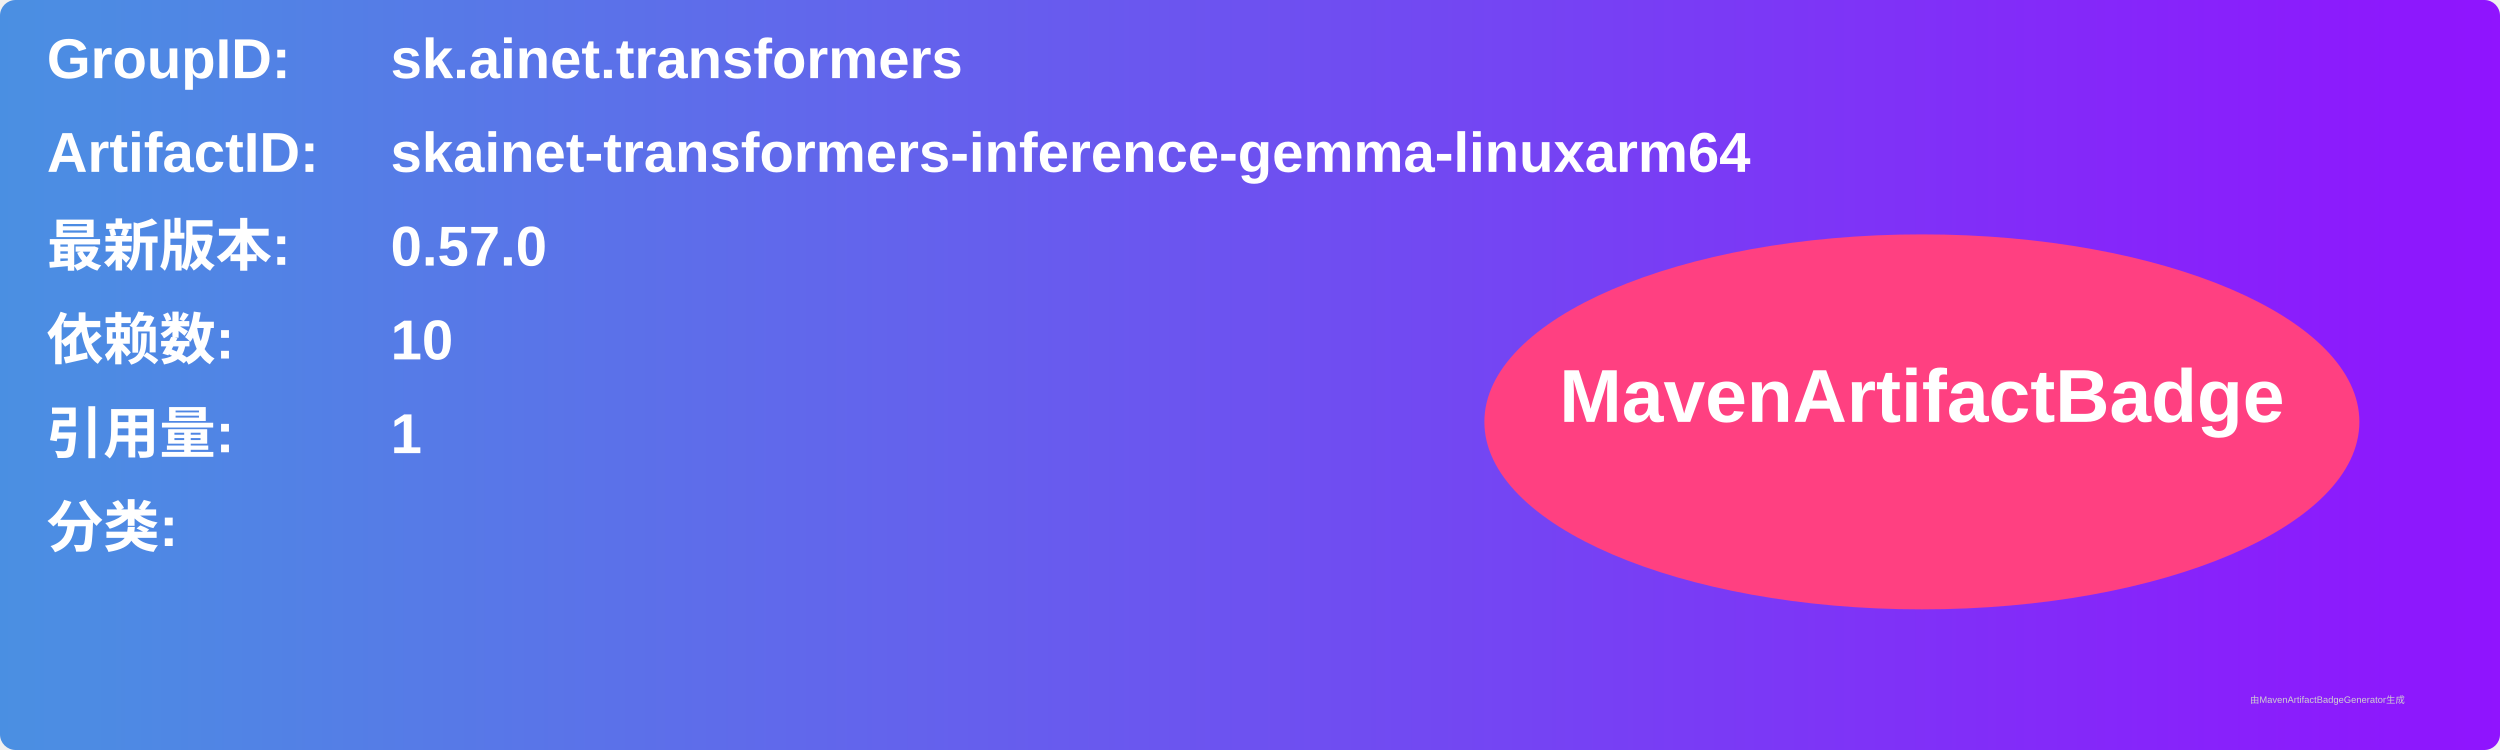
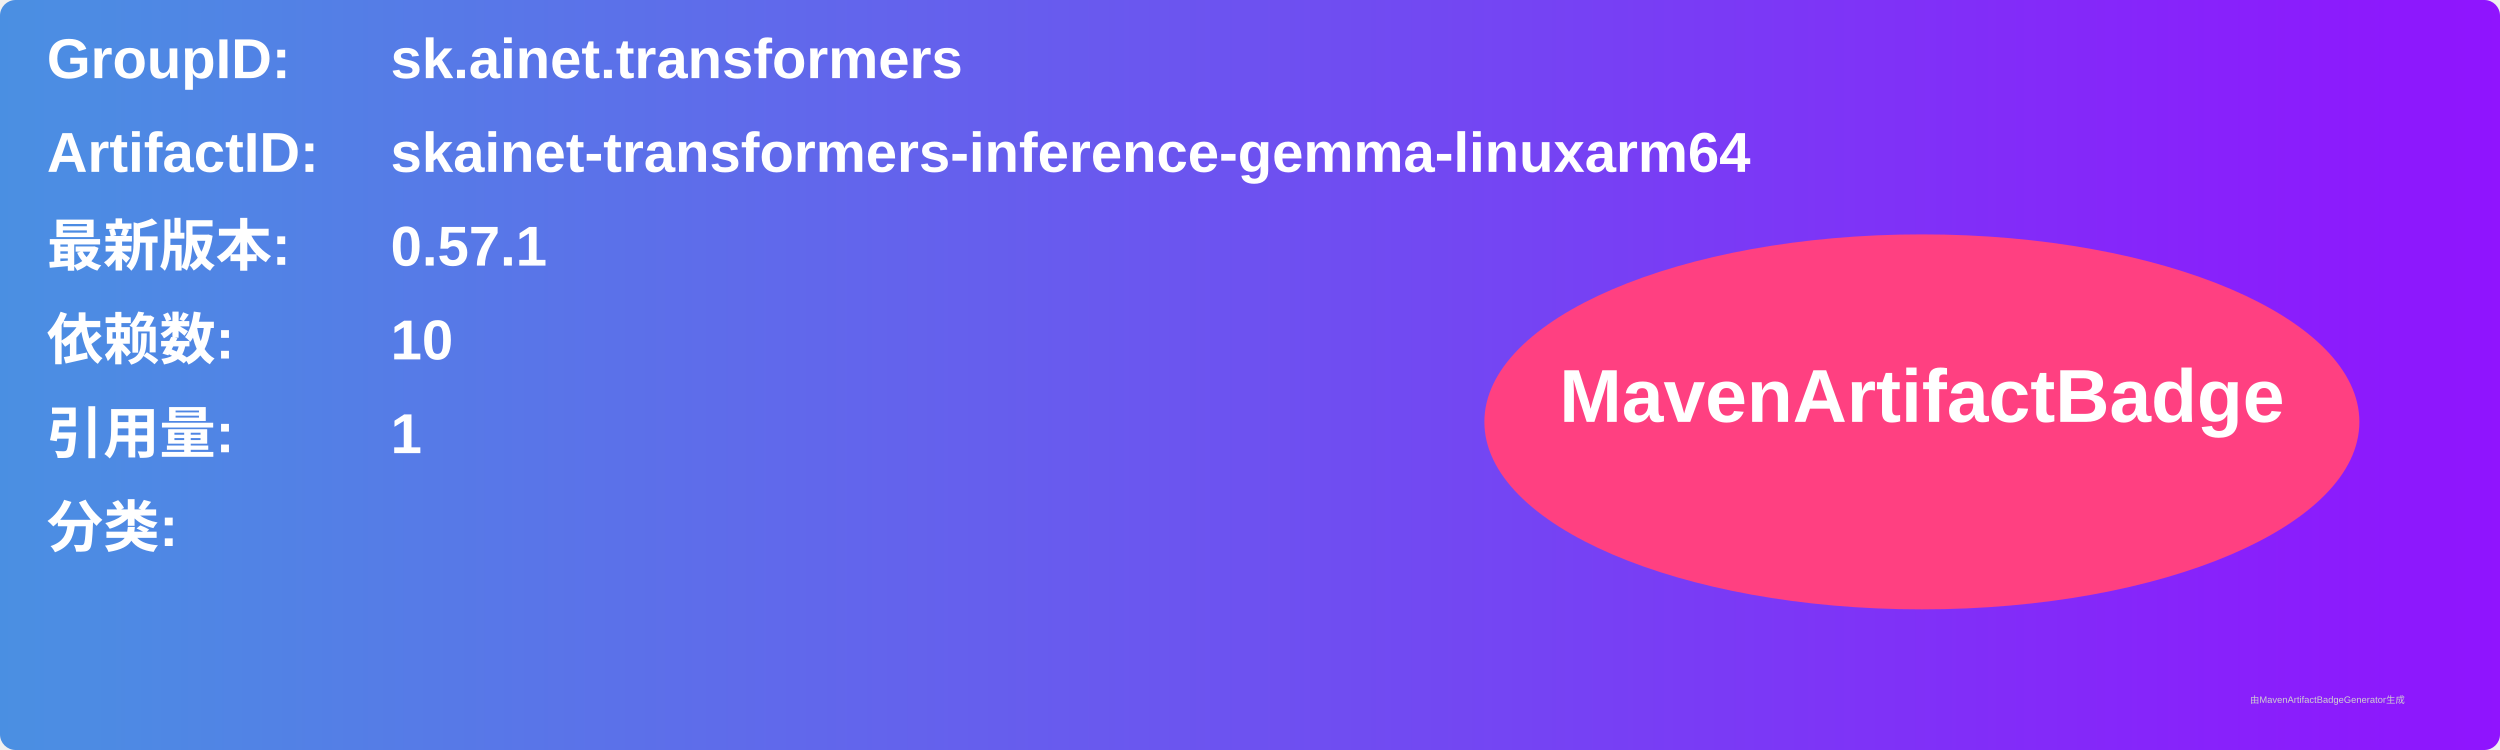
<svg xmlns="http://www.w3.org/2000/svg" width="800" height="240" viewBox="0 0 800 240">
  <linearGradient id="grad" x1="0%" y1="0%" x2="100%" y2="0%">
    <stop offset="0%" stop-color="#4a90e2" />
    <stop offset="100%" stop-color="#9013fe" />
  </linearGradient>
  <rect width="100%" height="100%" rx="5" ry="5" fill="url(#grad)" />
  <g transform="translate(15, 15)">
    <text x="0" y="10" font-family="Arial" font-size="18" fill="white" font-weight="bold" width="260">GroupID:</text>
    <text x="110" y="10" font-family="Arial" font-size="18" fill="white" font-weight="bold" width="460">sk.ainet.transformers</text>
    <text x="0" y="40" font-family="Arial" font-size="18" fill="white" font-weight="bold" width="260">ArtifactID:</text>
    <text x="110" y="40" font-family="Arial" font-size="18" fill="white" font-weight="bold" width="460">skainet-transformers-inference-gemma-linuxarm64</text>
    <text x="0" y="70" font-family="Arial" font-size="18" fill="white" font-weight="bold">最新版本:</text>
    <text x="110" y="70" font-family="Arial" font-size="18" fill="white" font-weight="bold">
-       <tspan font-weight="bold">0.57.0</tspan>
+       <tspan font-weight="bold">0.57.1</tspan>
    </text>
    <text x="0" y="100" font-family="Arial" font-size="18" fill="white" font-weight="bold">依赖数: </text>
    <text x="110" y="100" font-family="Arial" font-size="18" fill="white">
      <tspan font-weight="bold">10</tspan>
    </text>
    <text x="0" y="130" font-family="Arial" font-size="18" fill="white" font-weight="bold">引用量: </text>
    <text x="110" y="130" font-family="Arial" font-size="18" fill="white">
      <tspan font-weight="bold">1</tspan>
    </text>
    <text x="0" y="160" font-family="Arial" font-size="18" fill="white" font-weight="bold">分类:</text>
    <text x="10" y="190" font-family="Arial" font-size="10" fill="white">
      <tspan font-weight="bold" />
    </text>
    <ellipse cx="600" cy="120" rx="140" ry="60" fill="#ff4081" />
    <text x="600" y="120" text-anchor="middle" font-family="Arial" font-size="24" fill="white" font-weight="bold">MavenArtifactBadge</text>
  </g>
  <text x="720" y="225" font-family="Arial" font-size="3" fill="#d0d0d0">由MavenArtifactBadgeGenerator生成</text>
</svg>
